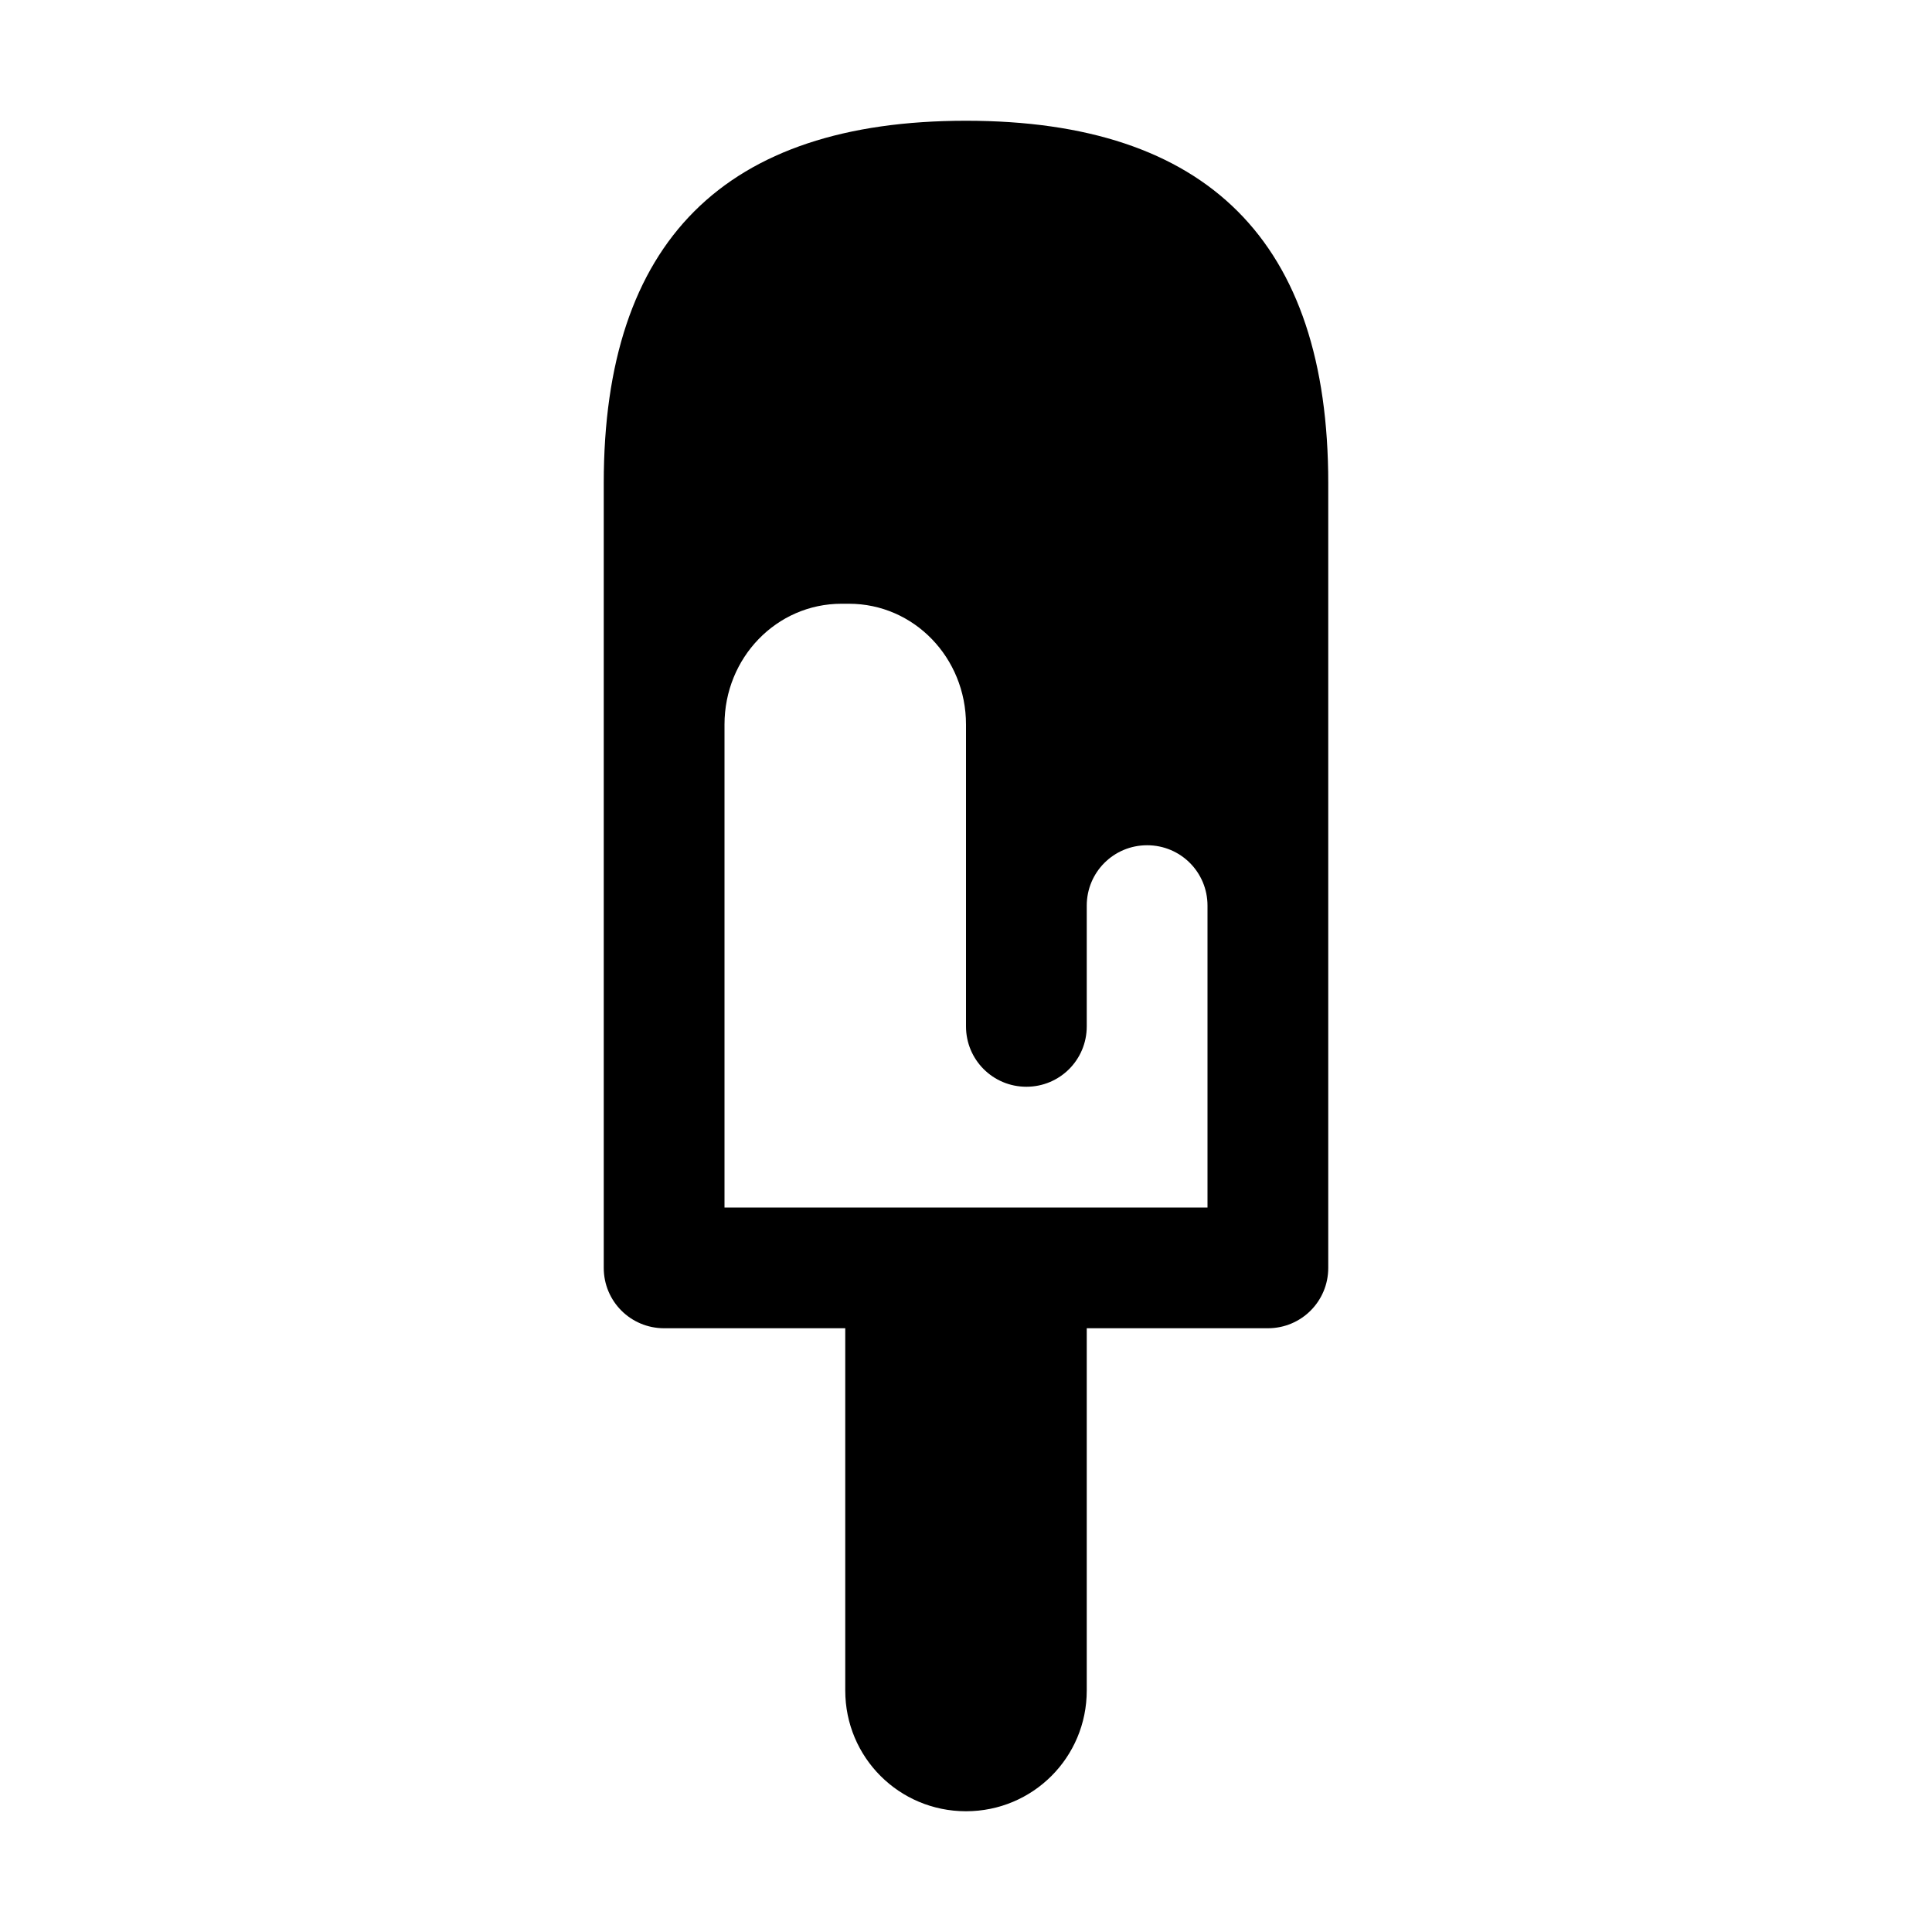
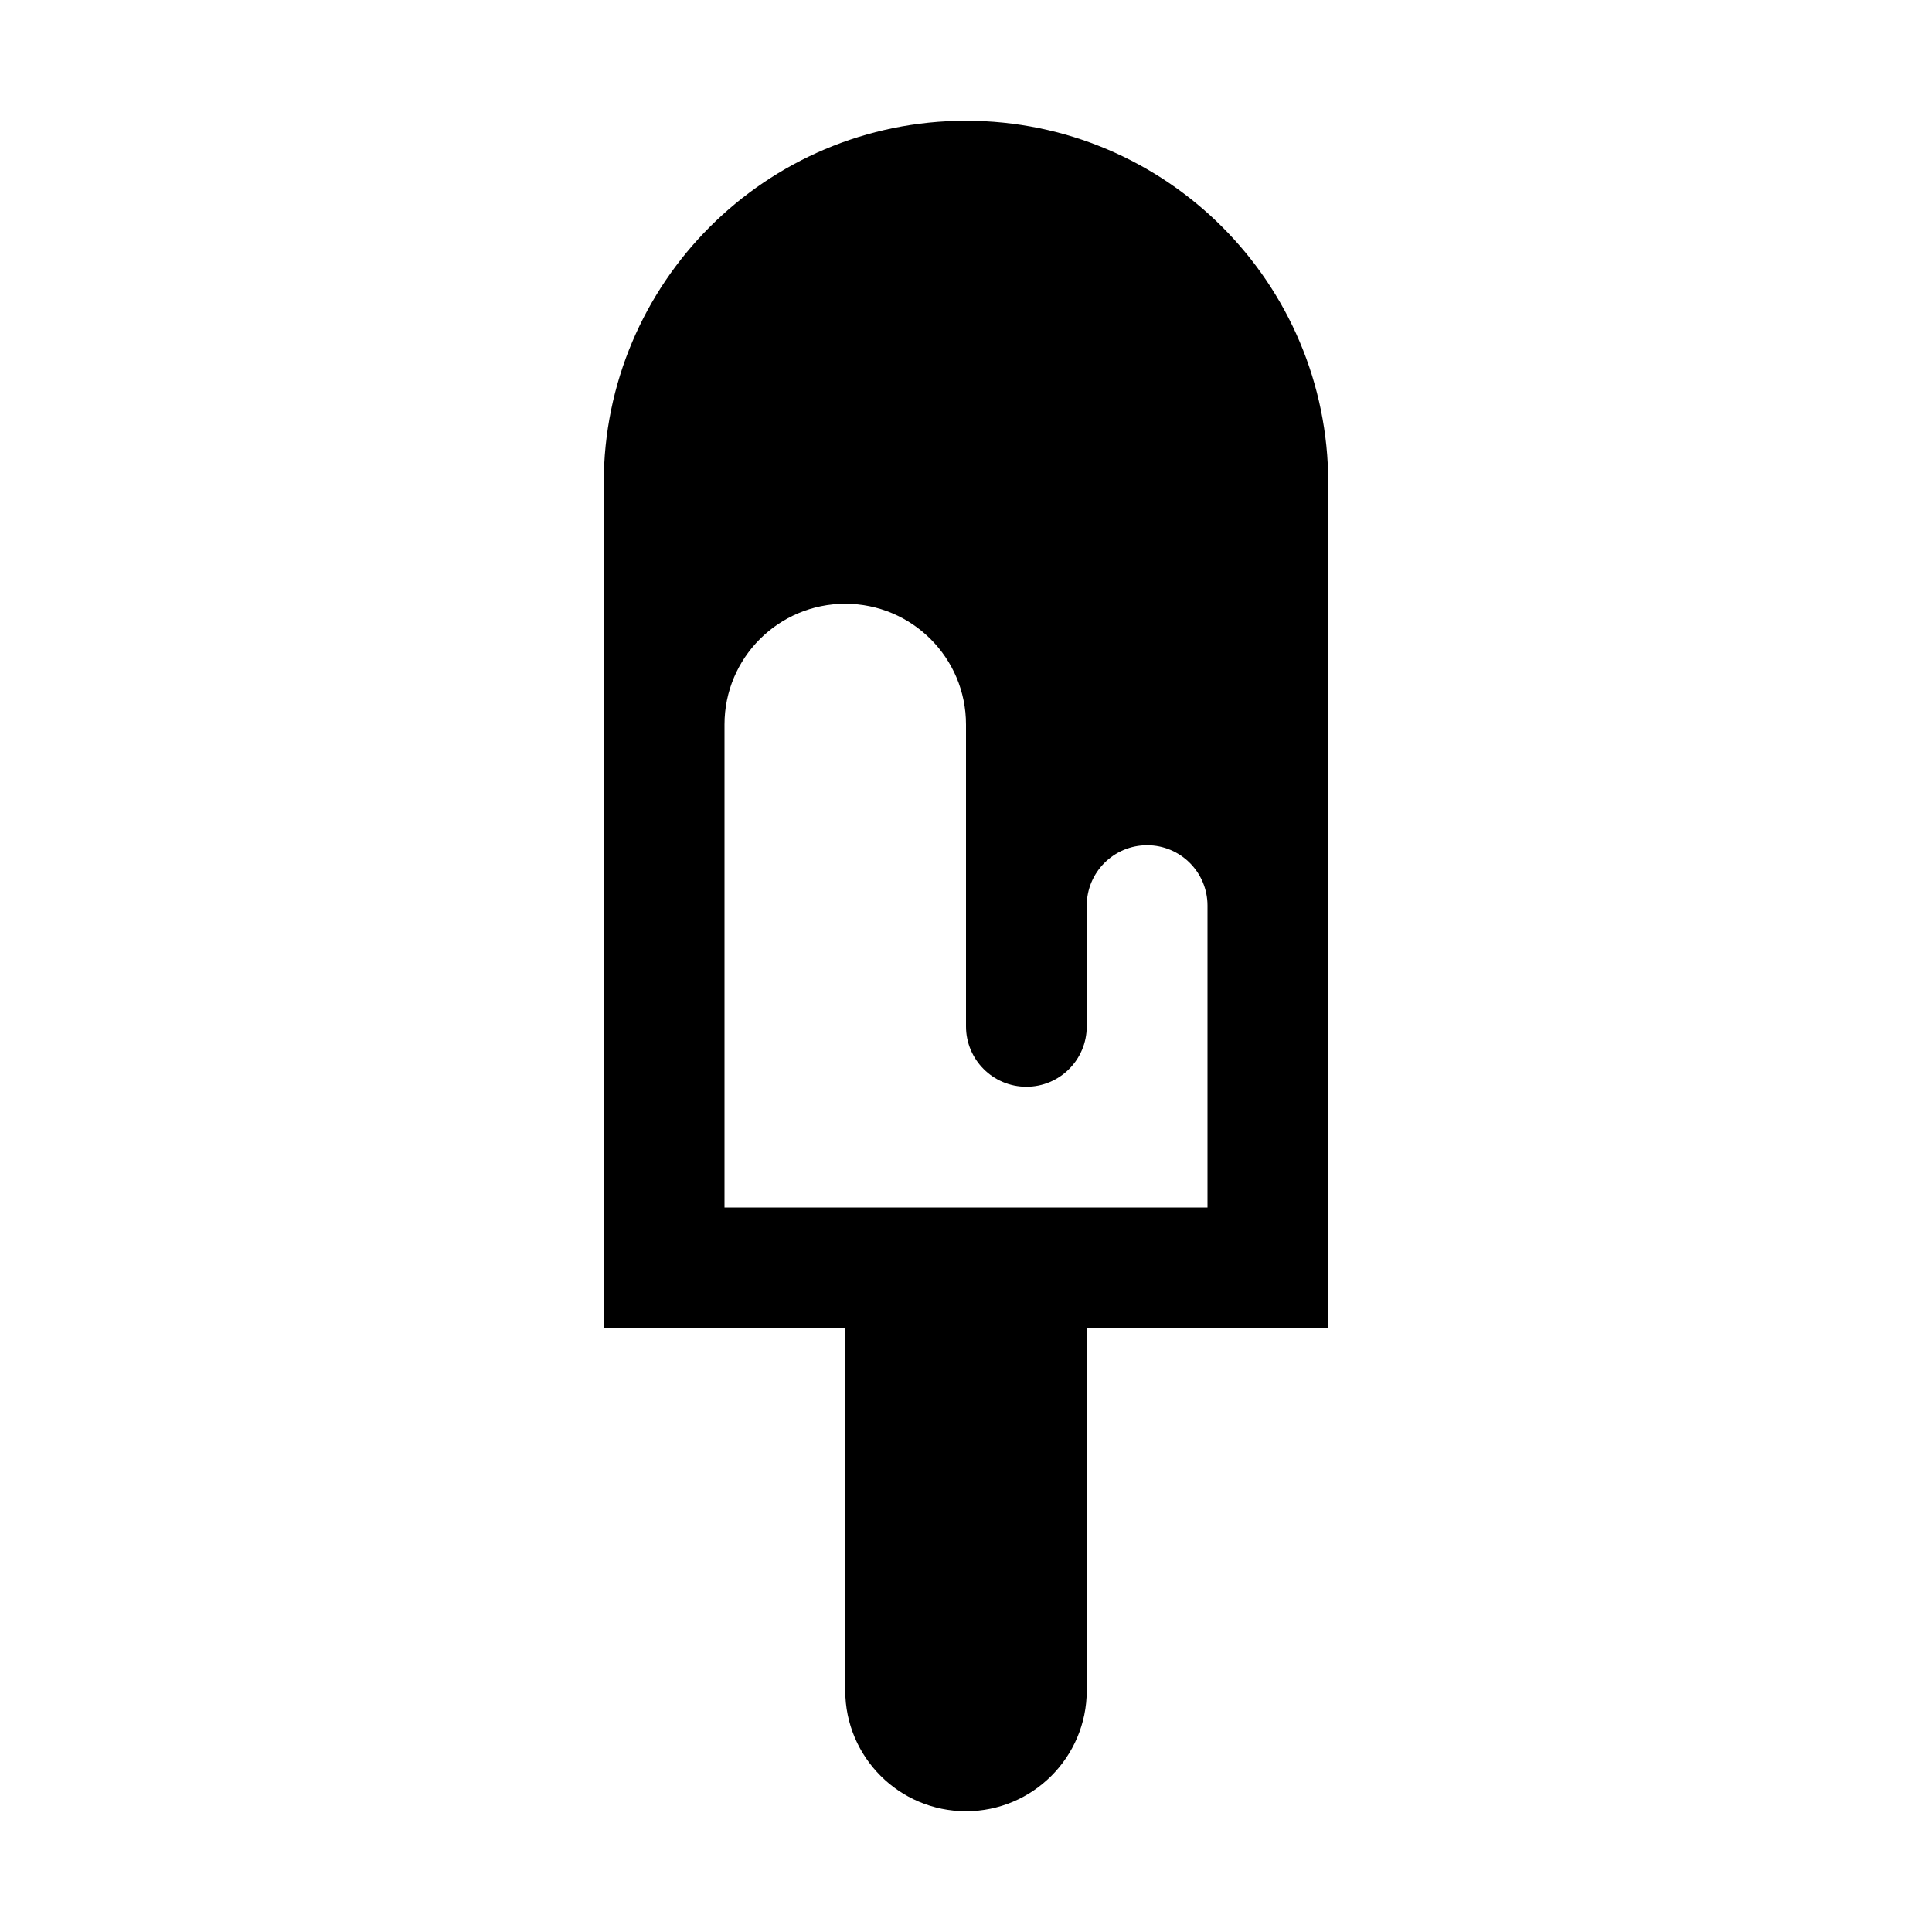
<svg xmlns="http://www.w3.org/2000/svg" width="16" height="16">
-   <path d="M 8.0,1.0 C 6.0,1.0 5.0,2.0 5.0,4.0 L 5.0,10.5 C 5.0,10.777 5.223,11.0 5.5,11.0 L 7.0,11.0 L 7.0,14.0 C 7.0,14.554 7.446,15.0 8.0,15.0 C 8.554,15.0 9.0,14.554 9.0,14.0 L 9.0,11.0 L 10.5,11.0 C 10.777,11.0 11.0,10.777 11.0,10.5 L 11.0,4.0 C 11.0,2.0 10.0,1.0 8.0,1.0 M 6.969,5.0 L 7.031,5.0 C 7.568,5.0 8.0,5.446 8.0,6.0 L 8.0,8.5 C 8.0,8.777 8.223,9.0 8.5,9.0 C 8.777,9.0 9.0,8.777 9.0,8.5 L 9.0,7.5 C 9.0,7.223 9.223,7.0 9.5,7.0 C 9.777,7.0 10.0,7.223 10.0,7.5 L 10.0,10.0 L 6.0,10.0 L 6.0,6.0 C 6.0,5.446 6.432,5.0 6.969,5.0" fill="#000" />
+   <path d="M 5.0,4.0 L 5.0,11.0 L 7.0,11.0 L 7.0,14.0 A 1.0,1.0 45.0 0,0 8.0,15.0 A 1.0,1.0 135.0 0,0 9.0,14.0 L 9.0,11.0 L 11.0,11.0 L 11.0,4.0 A 3.0,3.0 45.0 0,0 8.0,1.0 A 3.0,3.0 135.0 0,0 5.0,4.0 M 7.0,5.0 A 1.0,1.0 45.0 0,1 8.0,6.0 L 8.0,8.5 A 0.5,0.5 45.0 0,0 8.5,9.0 A 0.5,0.5 135.0 0,0 9.0,8.5 L 9.0,7.5 A 0.5,0.5 135.0 0,1 9.5,7.0 A 0.5,0.5 45.0 0,1 10.0,7.5 L 10.0,10.0 L 6.0,10.0 L 6.0,6.0 A 1.0,1.0 135.0 0,1 7.0,5.0" fill="#000" />
</svg>
